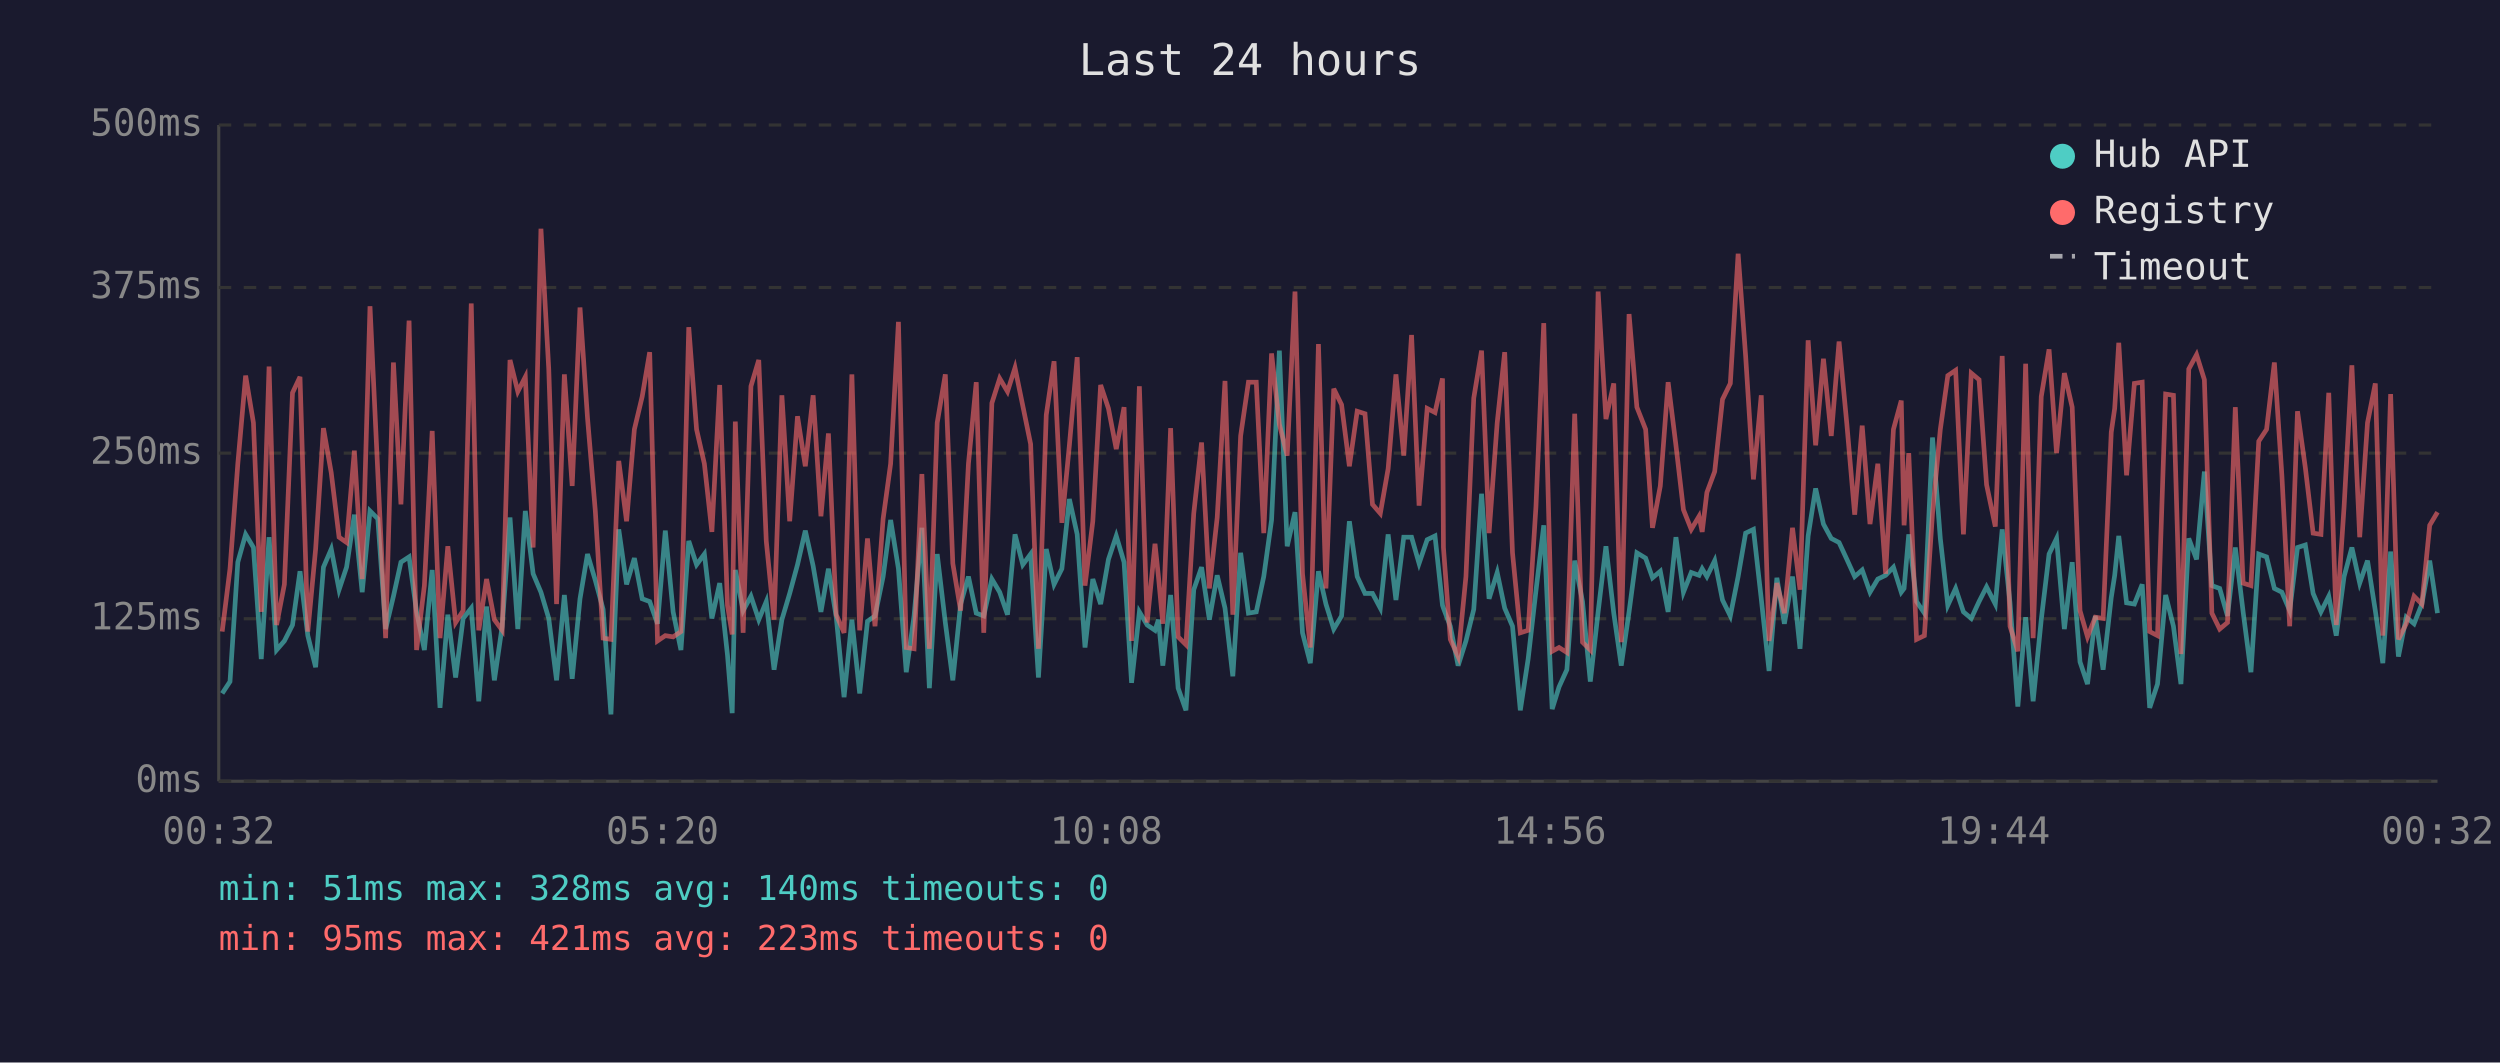
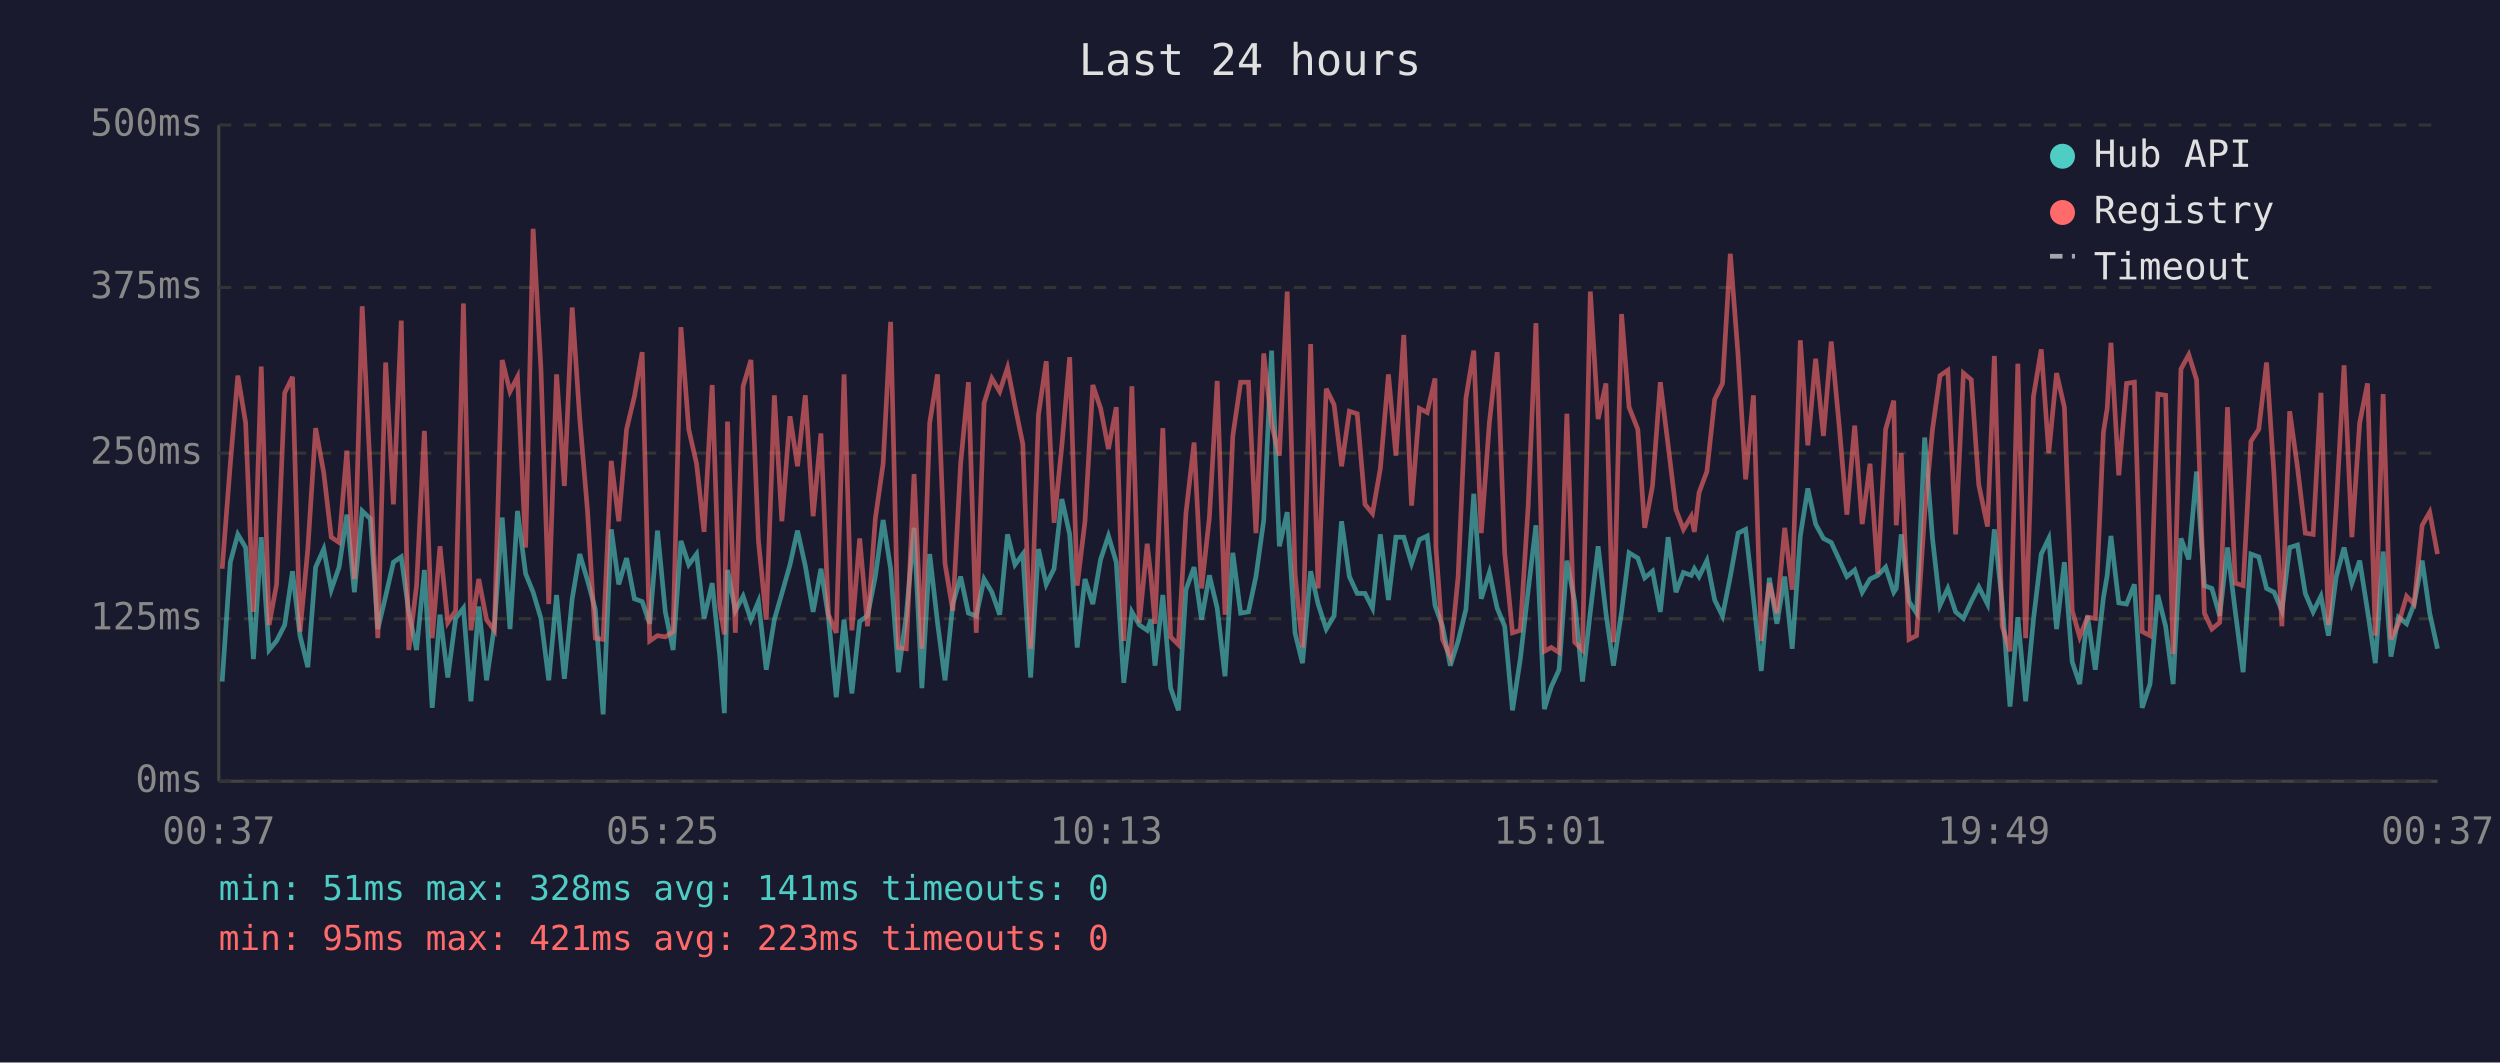
<svg xmlns="http://www.w3.org/2000/svg" viewBox="0 0 800 340" font-family="monospace" font-size="12">
  <rect width="800" height="340" fill="#1a1a2e" />
  <text x="400" y="24" fill="#e0e0e0" font-size="14" text-anchor="middle">Last 24 hours</text>
  <line x1="70" y1="40" x2="70" y2="250" stroke="#444" stroke-width="1" />
  <line x1="70" y1="250" x2="780" y2="250" stroke="#444" stroke-width="1" />
  <line x1="70" y1="250" x2="780" y2="250" stroke="#333" stroke-width="1" stroke-dasharray="4" />
  <text x="65" y="250" fill="#888" text-anchor="end" dominant-baseline="middle">0ms</text>
  <line x1="70" y1="198" x2="780" y2="198" stroke="#333" stroke-width="1" stroke-dasharray="4" />
  <text x="65" y="198" fill="#888" text-anchor="end" dominant-baseline="middle">125ms</text>
  <line x1="70" y1="145" x2="780" y2="145" stroke="#333" stroke-width="1" stroke-dasharray="4" />
  <text x="65" y="145" fill="#888" text-anchor="end" dominant-baseline="middle">250ms</text>
  <line x1="70" y1="92" x2="780" y2="92" stroke="#333" stroke-width="1" stroke-dasharray="4" />
  <text x="65" y="92" fill="#888" text-anchor="end" dominant-baseline="middle">375ms</text>
  <line x1="70" y1="40" x2="780" y2="40" stroke="#333" stroke-width="1" stroke-dasharray="4" />
  <text x="65" y="40" fill="#888" text-anchor="end" dominant-baseline="middle">500ms</text>
-   <text x="70" y="270" fill="#888" text-anchor="middle">00:32</text>
-   <text x="212" y="270" fill="#888" text-anchor="middle">05:20</text>
-   <text x="354" y="270" fill="#888" text-anchor="middle">10:08</text>
-   <text x="496" y="270" fill="#888" text-anchor="middle">14:56</text>
-   <text x="638" y="270" fill="#888" text-anchor="middle">19:44</text>
-   <text x="780" y="270" fill="#888" text-anchor="middle">00:32</text>
-   <polyline points="71.1,221.9 73.6,218.1 76.1,179.9 78.6,171.0 81.1,175.2 83.6,210.9 86.1,171.9 88.5,208.0 91.0,205.1 93.6,200.0 96.0,182.8 98.5,203.4 101.0,213.5 103.5,181.5 106.0,175.7 108.5,188.7 110.9,181.5 113.4,164.7 115.9,189.5 118.4,163.5 120.9,166.0 123.4,201.3 125.9,190.8 128.3,179.9 130.9,178.2 133.3,195.8 135.8,208.0 138.3,182.4 140.8,226.5 143.3,196.7 145.8,216.8 148.2,197.9 150.8,194.6 153.2,224.4 155.7,194.1 158.2,217.7 160.7,200.4 163.2,165.6 165.7,201.3 168.1,163.5 170.6,183.6 173.1,189.5 175.6,197.9 178.1,217.7 180.6,190.4 183.1,217.2 185.6,191.6 188.0,177.3 190.5,185.7 193.0,195.0 195.5,228.6 198.0,169.4 200.5,187.0 203.0,178.6 205.5,191.6 207.9,192.5 210.4,199.6 212.9,169.8 215.4,195.8 217.9,208.0 220.4,173.1 222.9,180.7 225.4,177.3 227.8,197.9 230.3,186.6 232.8,209.7 234.3,228.2 235.3,182.4 237.8,195.4 240.3,190.8 242.8,198.3 245.2,192.5 247.7,214.3 250.2,198.3 252.7,189.9 255.2,180.7 257.7,169.8 260.2,181.1 262.7,195.8 265.1,182.0 267.6,197.5 270.1,223.1 272.6,198.3 275.1,221.9 277.6,198.8 280.0,197.1 282.6,184.5 285.0,166.4 287.5,182.0 290.0,215.1 292.5,197.1 295.0,168.9 297.4,220.2 299.9,177.3 302.5,199.2 304.9,217.7 307.4,193.3 309.9,184.5 312.4,196.2 314.8,197.1 317.4,185.3 319.9,189.5 322.4,196.7 324.8,171.0 327.3,180.7 329.8,177.3 332.3,216.8 334.8,175.7 337.3,187.0 339.8,182.0 342.2,159.7 344.7,171.0 347.2,207.2 349.7,185.3 352.2,193.3 354.7,179.0 357.2,171.5 359.7,179.9 362.1,218.5 364.6,195.8 367.1,200.0 369.6,201.7 370.7,198.3 372.1,213.0 374.6,190.4 377.0,220.2 379.5,227.3 382.0,188.7 384.5,181.5 387.0,198.3 389.5,184.1 392.0,194.6 394.5,216.4 397.0,176.9 399.5,196.2 402.0,195.8 404.4,184.5 406.9,166.4 409.4,112.2 411.9,174.8 414.4,163.9 416.8,202.5 419.3,212.2 421.9,182.8 424.3,193.3 426.8,201.3 429.3,197.1 431.8,166.8 434.3,184.5 436.8,189.9 439.2,189.9 441.7,194.6 444.2,171.0 446.7,192.0 449.2,171.9 451.7,171.9 454.1,180.3 456.7,172.7 459.2,171.5 461.6,193.7 461.9,194.6 464.1,200.4 466.6,213.0 469.1,205.1 471.6,195.0 474.1,158.0 476.5,191.6 479.1,183.2 481.5,194.6 484.0,200.4 486.5,227.3 489.0,210.9 491.5,189.1 494.0,168.1 496.7,226.9 498.9,219.8 501.4,214.3 503.9,179.4 506.4,192.5 508.9,218.1 511.4,195.8 513.9,174.8 516.4,196.2 518.8,213.0 521.3,195.8 523.8,176.9 526.6,178.6 528.8,184.9 531.3,182.8 533.8,195.8 536.3,171.9 538.7,189.5 541.2,183.2 543.7,184.1 544.7,182.0 546.2,184.5 548.7,179.4 551.2,192.0 553.7,197.1 556.2,184.5 558.6,170.6 561.1,169.4 563.6,191.6 566.1,214.7 568.6,184.9 571.0,199.6 573.6,184.5 576.0,207.6 578.6,171.5 581.0,156.3 583.5,167.7 586.0,172.3 588.5,173.6 591.0,179.0 593.5,184.5 595.9,182.4 598.4,189.5 600.9,185.3 603.4,184.1 605.9,181.5 608.4,189.5 609.3,188.3 610.8,171.0 613.3,192.5 615.8,196.2 618.4,140.0 620.9,172.3 623.3,193.7 625.8,188.3 628.3,195.8 630.8,197.9 633.3,192.5 635.7,187.8 638.5,193.3 640.7,169.4 643.2,192.9 645.7,226.1 648.2,197.5 650.6,224.4 653.2,198.3 655.7,177.3 658.1,172.3 660.6,201.3 663.1,179.9 665.6,211.8 668.0,218.9 670.5,197.1 673.0,214.3 675.6,191.2 676.7,184.1 678.0,171.5 680.5,192.9 683.0,193.3 685.5,187.0 687.9,226.5 690.4,218.9 693.0,190.4 695.5,200.4 697.9,218.9 700.4,172.3 702.9,179.0 705.4,150.9 707.8,187.4 710.3,188.3 712.8,197.1 715.3,175.2 717.8,195.8 720.3,215.1 722.8,177.3 725.3,178.2 727.8,188.3 730.2,189.5 732.7,195.4 735.2,175.2 737.7,174.4 740.2,189.9 742.7,195.8 745.2,190.8 747.6,203.4 750.1,184.5 752.6,175.2 755.1,186.6 757.6,179.4 760.1,195.4 762.5,212.2 765.0,176.5 767.5,210.1 770.0,197.5 772.5,199.6 775.0,193.3 777.5,179.4 780.0,196.2" fill="none" stroke="#4ecdc4" stroke-width="1.5" opacity="0.6" />
-   <polyline points="71.1,202.1 73.6,182.0 76.1,148.4 78.6,120.2 81.1,135.3 83.6,195.8 86.1,117.3 88.5,200.0 91.0,187.0 93.6,125.7 96.0,120.6 98.5,202.1 101.0,175.7 103.5,137.0 106.0,151.3 108.5,171.9 110.9,173.6 113.4,144.2 115.9,185.3 118.4,98.0 120.9,151.3 123.4,204.2 125.9,116.0 128.3,161.4 130.9,102.6 133.3,208.0 135.8,187.4 138.3,137.9 140.8,204.2 143.3,174.8 145.8,199.2 148.2,195.4 150.8,97.1 153.2,201.7 155.7,185.3 158.2,198.3 160.7,201.7 163.2,115.2 165.7,125.3 168.1,120.6 170.6,175.2 173.1,73.2 175.6,118.1 178.1,193.3 180.6,119.8 183.1,155.5 185.6,98.4 188.0,133.7 190.5,163.5 193.0,204.2 195.5,204.6 198.0,147.5 200.5,166.8 203.0,137.4 205.5,126.9 207.9,112.7 210.4,205.1 212.9,203.4 215.4,203.8 217.9,202.1 220.4,104.7 222.9,137.4 225.4,148.4 227.8,170.2 230.3,123.2 232.8,193.7 234.3,203.0 235.3,134.9 237.8,202.5 240.3,123.6 242.8,115.2 245.2,173.1 247.7,198.3 250.2,126.5 252.7,166.8 255.2,133.2 257.7,149.2 260.2,126.5 262.7,165.2 265.1,138.7 267.6,196.7 270.1,202.5 272.6,119.8 275.1,201.7 277.6,172.3 280.0,200.4 282.6,166.0 285.0,148.4 287.5,103.0 290.0,207.2 292.5,207.6 295.0,151.7 297.4,207.6 299.9,135.3 302.5,119.8 304.9,180.3 307.4,195.4 309.9,148.4 312.4,122.3 314.8,202.5 317.4,129.0 319.9,121.1 322.4,125.3 324.8,117.7 327.3,129.9 329.8,142.1 332.3,207.6 334.8,132.8 337.3,115.6 339.8,167.3 342.2,142.5 344.7,114.3 347.2,187.4 349.7,166.8 352.2,123.2 354.7,130.7 357.2,143.7 359.7,130.3 362.1,205.1 364.6,123.6 367.1,199.2 369.6,174.0 370.7,184.5 372.1,199.6 374.6,137.0 377.0,203.8 379.5,206.3 382.0,164.3 384.5,141.6 387.0,188.3 389.5,165.6 392.0,121.9 394.5,196.7 397.0,139.5 399.5,122.3 402.0,122.3 404.4,170.6 406.9,113.1 409.4,135.8 411.9,145.8 414.4,93.3 416.8,183.6 419.3,207.2 421.9,110.1 424.3,188.3 426.8,124.4 429.3,129.5 431.8,149.2 434.3,131.6 436.8,132.4 439.2,161.4 441.7,164.3 444.2,150.0 446.7,119.8 449.2,145.8 451.7,107.2 454.1,161.8 456.7,130.7 459.2,132.0 461.6,121.1 461.9,175.2 464.1,204.6 466.6,210.1 469.1,184.5 471.6,127.4 474.1,112.2 476.5,170.6 479.1,135.3 481.5,112.7 484.0,176.9 486.5,202.5 489.0,201.7 491.5,162.2 494.0,103.4 496.7,208.4 498.9,207.2 501.4,208.8 503.9,132.4 506.4,205.5 508.9,208.0 511.4,93.3 513.9,134.1 516.4,122.7 518.8,205.5 521.3,100.5 523.8,130.3 526.6,137.4 528.8,168.9 531.3,155.5 533.8,122.3 536.3,142.5 538.7,163.1 541.2,169.4 543.7,165.2 544.7,170.2 546.2,157.6 548.7,150.9 551.2,127.8 553.7,122.7 556.2,81.2 558.6,113.9 561.1,153.4 563.6,126.5 566.1,205.1 568.6,186.6 571.0,196.2 573.6,168.9 576.0,188.7 578.6,108.9 581.0,142.5 583.5,114.8 586.0,139.5 588.5,109.3 591.0,135.8 593.5,164.7 595.9,136.2 598.4,167.7 600.9,148.4 603.4,183.6 605.9,137.4 608.4,128.2 609.3,168.1 610.8,145.0 613.3,204.6 615.8,203.4 618.4,164.3 620.9,137.4 623.3,120.2 625.8,118.5 628.3,171.0 630.8,119.4 633.3,121.5 635.7,155.1 638.5,168.5 640.7,113.9 643.2,200.4 645.7,208.4 648.2,116.4 650.6,204.2 653.2,126.9 655.7,111.8 658.1,145.0 660.6,119.4 663.1,130.3 665.6,195.4 668.0,203.8 670.5,197.5 673.0,197.9 675.6,138.3 676.7,130.7 678.0,109.7 680.5,152.1 683.0,122.7 685.5,122.3 687.9,202.1 690.4,203.4 693.0,126.1 695.5,126.5 697.9,209.3 700.4,118.1 702.9,113.5 705.4,121.5 707.8,196.2 710.3,201.3 712.8,199.2 715.3,130.3 717.8,186.6 720.3,187.4 722.8,141.2 725.3,137.4 727.8,116.0 730.2,152.1 732.7,200.4 735.2,131.6 737.7,149.6 740.2,170.6 742.7,171.0 745.2,125.7 747.6,200.0 750.1,162.2 752.6,116.9 755.1,171.9 757.6,135.3 760.1,122.7 762.5,203.4 765.0,126.1 767.5,204.6 770.0,199.6 772.5,190.8 775.0,193.3 777.5,168.1 780.0,163.9" fill="none" stroke="#ff6b6b" stroke-width="1.5" opacity="0.6" />
+   <text x="70" y="270" fill="#888" text-anchor="middle">00:37</text>
+   <text x="212" y="270" fill="#888" text-anchor="middle">05:25</text>
+   <text x="354" y="270" fill="#888" text-anchor="middle">10:13</text>
+   <text x="496" y="270" fill="#888" text-anchor="middle">15:01</text>
+   <text x="638" y="270" fill="#888" text-anchor="middle">19:49</text>
+   <text x="780" y="270" fill="#888" text-anchor="middle">00:37</text>
+   <polyline points="71.1,218.1 73.7,179.9 76.1,171.0 78.6,175.2 81.1,210.9 83.6,171.9 86.1,208.0 88.5,205.1 91.1,200.0 93.6,182.8 96.0,203.4 98.5,213.5 101.0,181.5 103.6,175.7 106.0,188.7 108.5,181.5 111.0,164.7 113.4,189.5 115.9,163.5 118.5,166.0 120.9,201.3 123.4,190.8 125.9,179.9 128.4,178.2 130.8,195.8 133.3,208.0 135.8,182.4 138.3,226.5 140.8,196.7 143.3,216.8 145.8,197.9 148.3,194.6 150.7,224.4 153.2,194.1 155.7,217.7 158.2,200.4 160.7,165.6 163.2,201.3 165.6,163.5 168.2,183.6 170.6,189.5 173.1,197.9 175.6,217.7 178.1,190.4 180.6,217.2 183.1,191.6 185.5,177.3 188.0,185.7 190.5,195.0 193.0,228.6 195.6,169.4 198.0,187.0 200.5,178.6 203.0,191.6 205.5,192.5 207.9,199.6 210.4,169.8 212.9,195.8 215.4,208.0 217.9,173.1 220.4,180.7 222.9,177.3 225.3,197.9 227.9,186.6 230.3,209.7 231.8,228.2 232.8,182.4 235.3,195.4 237.8,190.8 240.3,198.3 242.7,192.5 245.2,214.3 247.8,198.3 250.2,189.9 252.8,180.7 255.2,169.8 257.7,181.1 260.2,195.8 262.7,182.0 265.1,197.5 267.6,223.1 270.1,198.3 272.6,221.9 275.1,198.8 277.6,197.1 280.1,184.5 282.6,166.4 285.0,182.0 287.5,215.1 290.0,197.1 292.5,168.9 295.0,220.2 297.5,177.3 300.0,199.2 302.4,217.7 304.9,193.3 307.4,184.5 309.9,196.2 312.4,197.1 314.9,185.3 317.4,189.5 319.9,196.7 322.4,171.0 324.8,180.7 327.3,177.3 329.8,216.8 332.3,175.7 334.8,187.0 337.3,182.0 339.8,159.7 342.3,171.0 344.7,207.2 347.2,185.3 349.7,193.3 352.2,179.0 354.7,171.5 357.2,179.9 359.6,218.5 362.2,195.8 364.6,200.0 367.1,201.7 368.3,198.3 369.6,213.0 372.1,190.4 374.6,220.2 377.1,227.3 379.5,188.7 382.1,181.5 384.5,198.3 387.0,184.1 389.5,194.6 392.0,216.4 394.5,176.9 397.0,196.2 399.5,195.8 401.9,184.5 404.4,166.4 406.9,112.2 409.4,174.8 411.9,163.9 414.4,202.5 416.8,212.2 419.4,182.8 421.8,193.3 424.4,201.3 426.9,197.1 429.3,166.8 431.8,184.5 434.3,189.9 436.8,189.9 439.2,194.6 441.7,171.0 444.3,192.0 446.7,171.9 449.2,171.9 451.7,180.3 454.2,172.7 456.7,171.5 459.2,193.7 459.5,194.6 461.6,200.4 464.1,213.0 466.6,205.1 469.1,195.0 471.6,158.0 474.0,191.6 476.6,183.2 479.1,194.6 481.5,200.4 484.0,227.3 486.5,210.9 489.0,189.1 491.5,168.1 494.2,226.9 496.4,219.8 498.9,214.3 501.4,179.4 503.9,192.5 506.4,218.1 508.9,195.8 511.4,174.8 513.9,196.2 516.3,213.0 518.9,195.8 521.3,176.9 524.1,178.6 526.3,184.9 528.8,182.8 531.3,195.8 533.8,171.9 536.3,189.5 538.7,183.2 541.2,184.1 542.2,182.0 543.7,184.5 546.2,179.4 548.7,192.0 551.2,197.1 553.7,184.5 556.2,170.6 558.6,169.4 561.1,191.6 563.6,214.7 566.2,184.9 568.6,199.6 571.1,184.5 573.5,207.6 576.1,171.5 578.5,156.3 581.0,167.7 583.5,172.3 586.0,173.6 588.5,179.0 591.0,184.5 593.5,182.4 595.9,189.5 598.4,185.3 600.9,184.1 603.4,181.5 606.0,189.5 606.8,188.3 608.4,171.0 610.9,192.5 613.3,196.2 615.9,140.0 618.4,172.3 620.8,193.7 623.3,188.3 625.8,195.8 628.3,197.9 630.8,192.5 633.2,187.8 636.0,193.3 638.2,169.4 640.7,192.9 643.2,226.1 645.7,197.5 648.2,224.4 650.7,198.3 653.2,177.3 655.6,172.3 658.1,201.3 660.6,179.9 663.1,211.8 665.5,218.9 668.0,197.1 670.5,214.3 673.1,191.2 674.3,184.1 675.5,171.5 678.0,192.9 680.5,193.3 683.0,187.0 685.5,226.5 688.0,218.9 690.5,190.4 693.0,200.4 695.4,218.9 697.9,172.3 700.4,179.0 702.9,150.9 705.4,187.4 707.8,188.3 710.3,197.1 712.8,175.2 715.3,195.8 717.8,215.1 720.3,177.3 722.8,178.2 725.3,188.3 727.7,189.5 730.2,195.4 732.7,175.2 735.2,174.4 737.7,189.9 740.2,195.8 742.7,190.8 745.1,203.4 747.6,184.5 750.1,175.2 752.6,186.6 755.1,179.4 757.6,195.4 760.1,212.2 762.6,176.5 765.1,210.1 767.5,197.5 770.1,199.6 772.5,193.3 775.1,179.4 777.5,196.2 780.0,207.6" fill="none" stroke="#4ecdc4" stroke-width="1.5" opacity="0.6" />
+   <polyline points="71.1,182.0 73.7,148.4 76.1,120.2 78.6,135.3 81.1,195.8 83.6,117.3 86.1,200.0 88.5,187.0 91.1,125.7 93.6,120.6 96.0,202.1 98.5,175.7 101.0,137.0 103.6,151.3 106.0,171.9 108.5,173.6 111.0,144.2 113.4,185.3 115.9,98.0 118.5,151.3 120.9,204.2 123.4,116.0 125.9,161.4 128.4,102.6 130.8,208.0 133.3,187.4 135.8,137.9 138.3,204.2 140.8,174.8 143.3,199.2 145.8,195.4 148.3,97.1 150.7,201.7 153.2,185.3 155.7,198.3 158.2,201.7 160.7,115.2 163.2,125.3 165.6,120.6 168.2,175.2 170.6,73.2 173.1,118.1 175.6,193.3 178.1,119.8 180.6,155.5 183.1,98.4 185.5,133.7 188.0,163.5 190.5,204.2 193.0,204.6 195.6,147.5 198.0,166.8 200.5,137.4 203.0,126.9 205.5,112.7 207.9,205.1 210.4,203.4 212.9,203.8 215.4,202.1 217.9,104.7 220.4,137.4 222.9,148.4 225.3,170.2 227.9,123.2 230.3,193.7 231.8,203.0 232.8,134.9 235.3,202.5 237.8,123.6 240.3,115.2 242.7,173.1 245.2,198.3 247.8,126.5 250.2,166.8 252.8,133.2 255.2,149.2 257.7,126.5 260.2,165.2 262.7,138.7 265.1,196.7 267.6,202.5 270.1,119.8 272.6,201.7 275.1,172.3 277.6,200.4 280.1,166.0 282.6,148.4 285.0,103.0 287.5,207.2 290.0,207.6 292.5,151.7 295.0,207.6 297.5,135.3 300.0,119.8 302.4,180.3 304.9,195.4 307.4,148.4 309.9,122.3 312.4,202.5 314.9,129.0 317.4,121.1 319.9,125.3 322.4,117.7 324.8,129.9 327.3,142.1 329.8,207.6 332.3,132.8 334.8,115.6 337.3,167.3 339.8,142.5 342.3,114.3 344.7,187.4 347.2,166.8 349.7,123.2 352.2,130.7 354.7,143.7 357.2,130.3 359.6,205.1 362.2,123.6 364.6,199.2 367.1,174.0 368.3,184.5 369.6,199.6 372.1,137.0 374.6,203.8 377.1,206.3 379.5,164.3 382.1,141.6 384.5,188.3 387.0,165.6 389.5,121.9 392.0,196.7 394.5,139.5 397.0,122.3 399.5,122.3 401.9,170.6 404.4,113.1 406.9,135.8 409.4,145.8 411.9,93.3 414.4,183.6 416.8,207.2 419.4,110.1 421.8,188.3 424.4,124.4 426.9,129.5 429.3,149.2 431.8,131.6 434.3,132.4 436.8,161.4 439.2,164.3 441.7,150.0 444.3,119.8 446.7,145.8 449.2,107.2 451.7,161.8 454.2,130.7 456.7,132.0 459.2,121.1 459.5,175.2 461.6,204.6 464.1,210.1 466.6,184.5 469.1,127.4 471.6,112.2 474.0,170.6 476.6,135.3 479.1,112.7 481.5,176.9 484.0,202.5 486.5,201.7 489.0,162.2 491.5,103.4 494.2,208.4 496.4,207.2 498.9,208.8 501.4,132.4 503.9,205.5 506.4,208.0 508.9,93.3 511.4,134.1 513.9,122.7 516.3,205.5 518.9,100.5 521.3,130.3 524.1,137.4 526.3,168.9 528.8,155.5 531.3,122.3 533.8,142.5 536.3,163.1 538.7,169.4 541.2,165.2 542.2,170.2 543.7,157.6 546.2,150.9 548.7,127.8 551.2,122.7 553.7,81.2 556.2,113.9 558.6,153.4 561.1,126.5 563.6,205.1 566.2,186.6 568.6,196.2 571.1,168.9 573.5,188.7 576.1,108.9 578.5,142.5 581.0,114.8 583.5,139.5 586.0,109.3 588.5,135.8 591.0,164.7 593.5,136.2 595.9,167.7 598.4,148.4 600.9,183.6 603.4,137.4 606.0,128.2 606.8,168.1 608.4,145.0 610.9,204.6 613.3,203.4 615.9,164.3 618.4,137.4 620.8,120.2 623.3,118.5 625.8,171.0 628.3,119.4 630.8,121.5 633.2,155.1 636.0,168.5 638.2,113.9 640.7,200.4 643.2,208.4 645.7,116.4 648.2,204.2 650.7,126.9 653.2,111.8 655.6,145.0 658.1,119.4 660.6,130.3 663.1,195.4 665.5,203.8 668.0,197.5 670.5,197.9 673.1,138.3 674.3,130.7 675.5,109.7 678.0,152.1 680.5,122.7 683.0,122.3 685.5,202.1 688.0,203.4 690.5,126.1 693.0,126.5 695.4,209.3 697.9,118.1 700.4,113.5 702.9,121.5 705.4,196.2 707.8,201.3 710.3,199.2 712.8,130.3 715.3,186.6 717.8,187.4 720.3,141.2 722.8,137.4 725.3,116.0 727.7,152.1 730.2,200.4 732.7,131.6 735.2,149.6 737.7,170.6 740.2,171.0 742.7,125.7 745.1,200.0 747.6,162.2 750.1,116.9 752.6,171.9 755.1,135.3 757.6,122.7 760.1,203.4 762.6,126.1 765.1,204.6 767.5,199.6 770.1,190.8 772.5,193.3 775.1,168.1 777.5,163.9 780.0,177.3" fill="none" stroke="#ff6b6b" stroke-width="1.5" opacity="0.6" />
  <circle cx="660" cy="50" r="4" fill="#4ecdc4" />
  <text x="670" y="50" fill="#e0e0e0" dominant-baseline="middle">Hub API</text>
  <circle cx="660" cy="68" r="4" fill="#ff6b6b" />
  <text x="670" y="68" fill="#e0e0e0" dominant-baseline="middle">Registry</text>
  <line x1="656" y1="82" x2="664" y2="82" stroke="#e0e0e0" stroke-width="1.5" stroke-dasharray="4,3" opacity="0.7" />
  <text x="670" y="86" fill="#e0e0e0" dominant-baseline="middle">Timeout</text>
-   <text x="70" y="288" fill="#4ecdc4" font-size="11">min: 51ms  max: 328ms  avg: 140ms  timeouts: 0</text>
+   <text x="70" y="288" fill="#4ecdc4" font-size="11">min: 51ms  max: 328ms  avg: 141ms  timeouts: 0</text>
  <text x="70" y="304" fill="#ff6b6b" font-size="11">min: 95ms  max: 421ms  avg: 223ms  timeouts: 0</text>
</svg>
